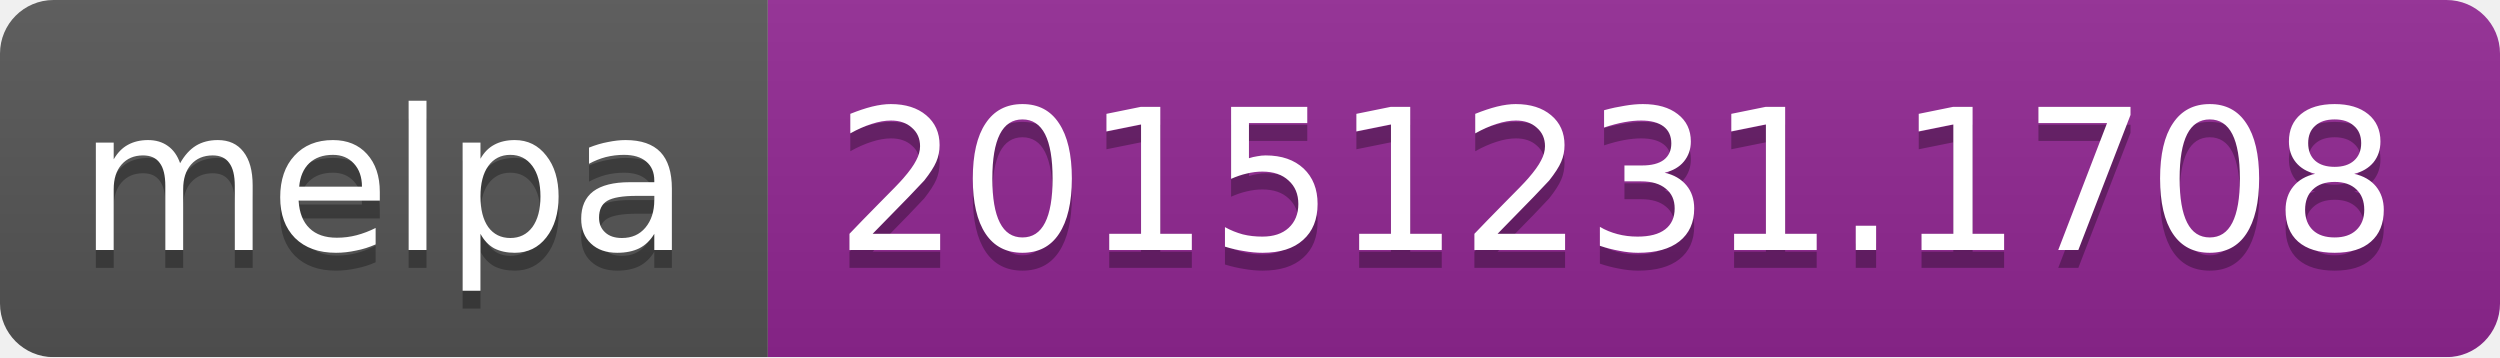
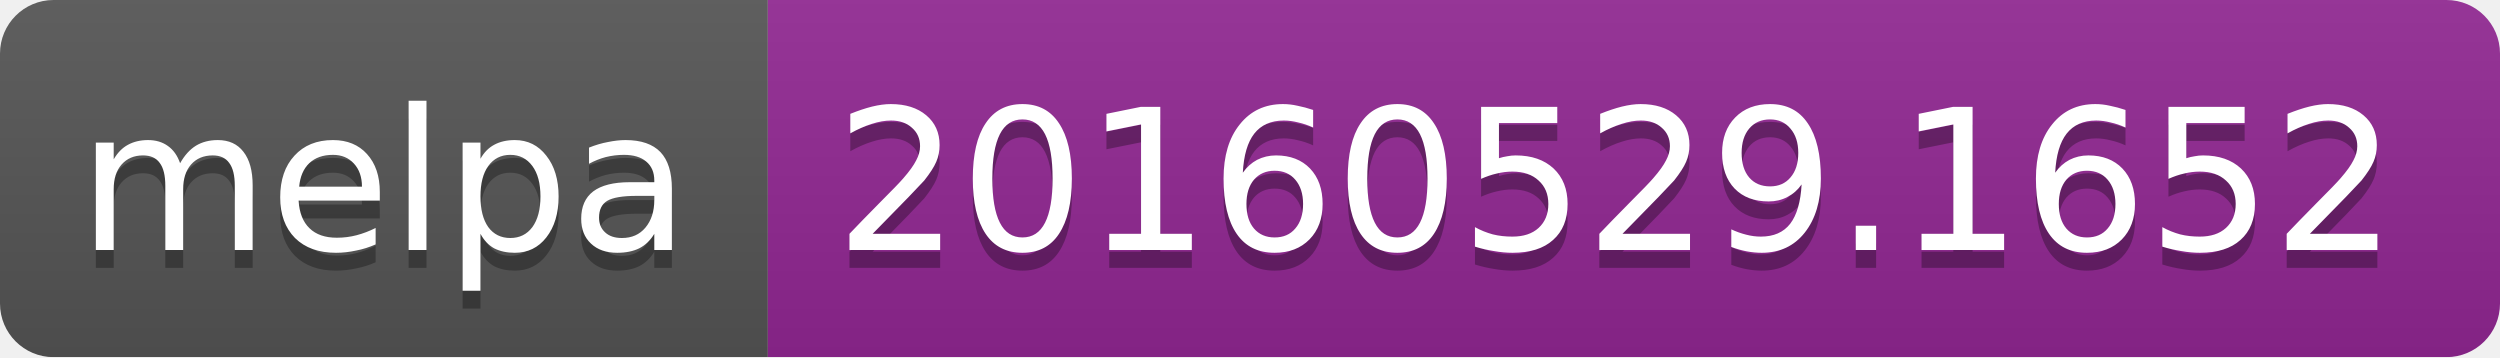
<svg xmlns="http://www.w3.org/2000/svg" width="140" height="20">
  <linearGradient id="b" x2="0" y2="100%">
    <stop offset="0" stop-color="#bbb" stop-opacity=".1" />
    <stop offset="1" stop-opacity=".1" />
  </linearGradient>
  <mask id="a">
    <rect width="140" height="20" rx="3" fill="#fff" />
  </mask>
  <g mask="url(#a)">
    <path fill="#555" d="M0 0h43v20H0z" />
    <path fill="#922793" d="M43 0h97v20H43z" />
    <path fill="url(#b)" d="M0 0h140v20H0z" />
  </g>
  <g fill="#fff" text-anchor="middle" font-family="DejaVu Sans,Verdana,Geneva,sans-serif" font-size="11">
    <text x="21.5" y="15" fill="#010101" fill-opacity=".3">melpa</text>
    <text x="21.5" y="14">melpa</text>
-     <text x="90.5" y="15" fill="#010101" fill-opacity=".3">20151231.1708</text>
-     <text x="90.5" y="14">20151231.1708</text>
+     <text x="90.5" y="15" fill="#010101" fill-opacity=".3">20160529.1652</text>
+     <text x="90.5" y="14">20160529.1652</text>
  </g>
</svg>
